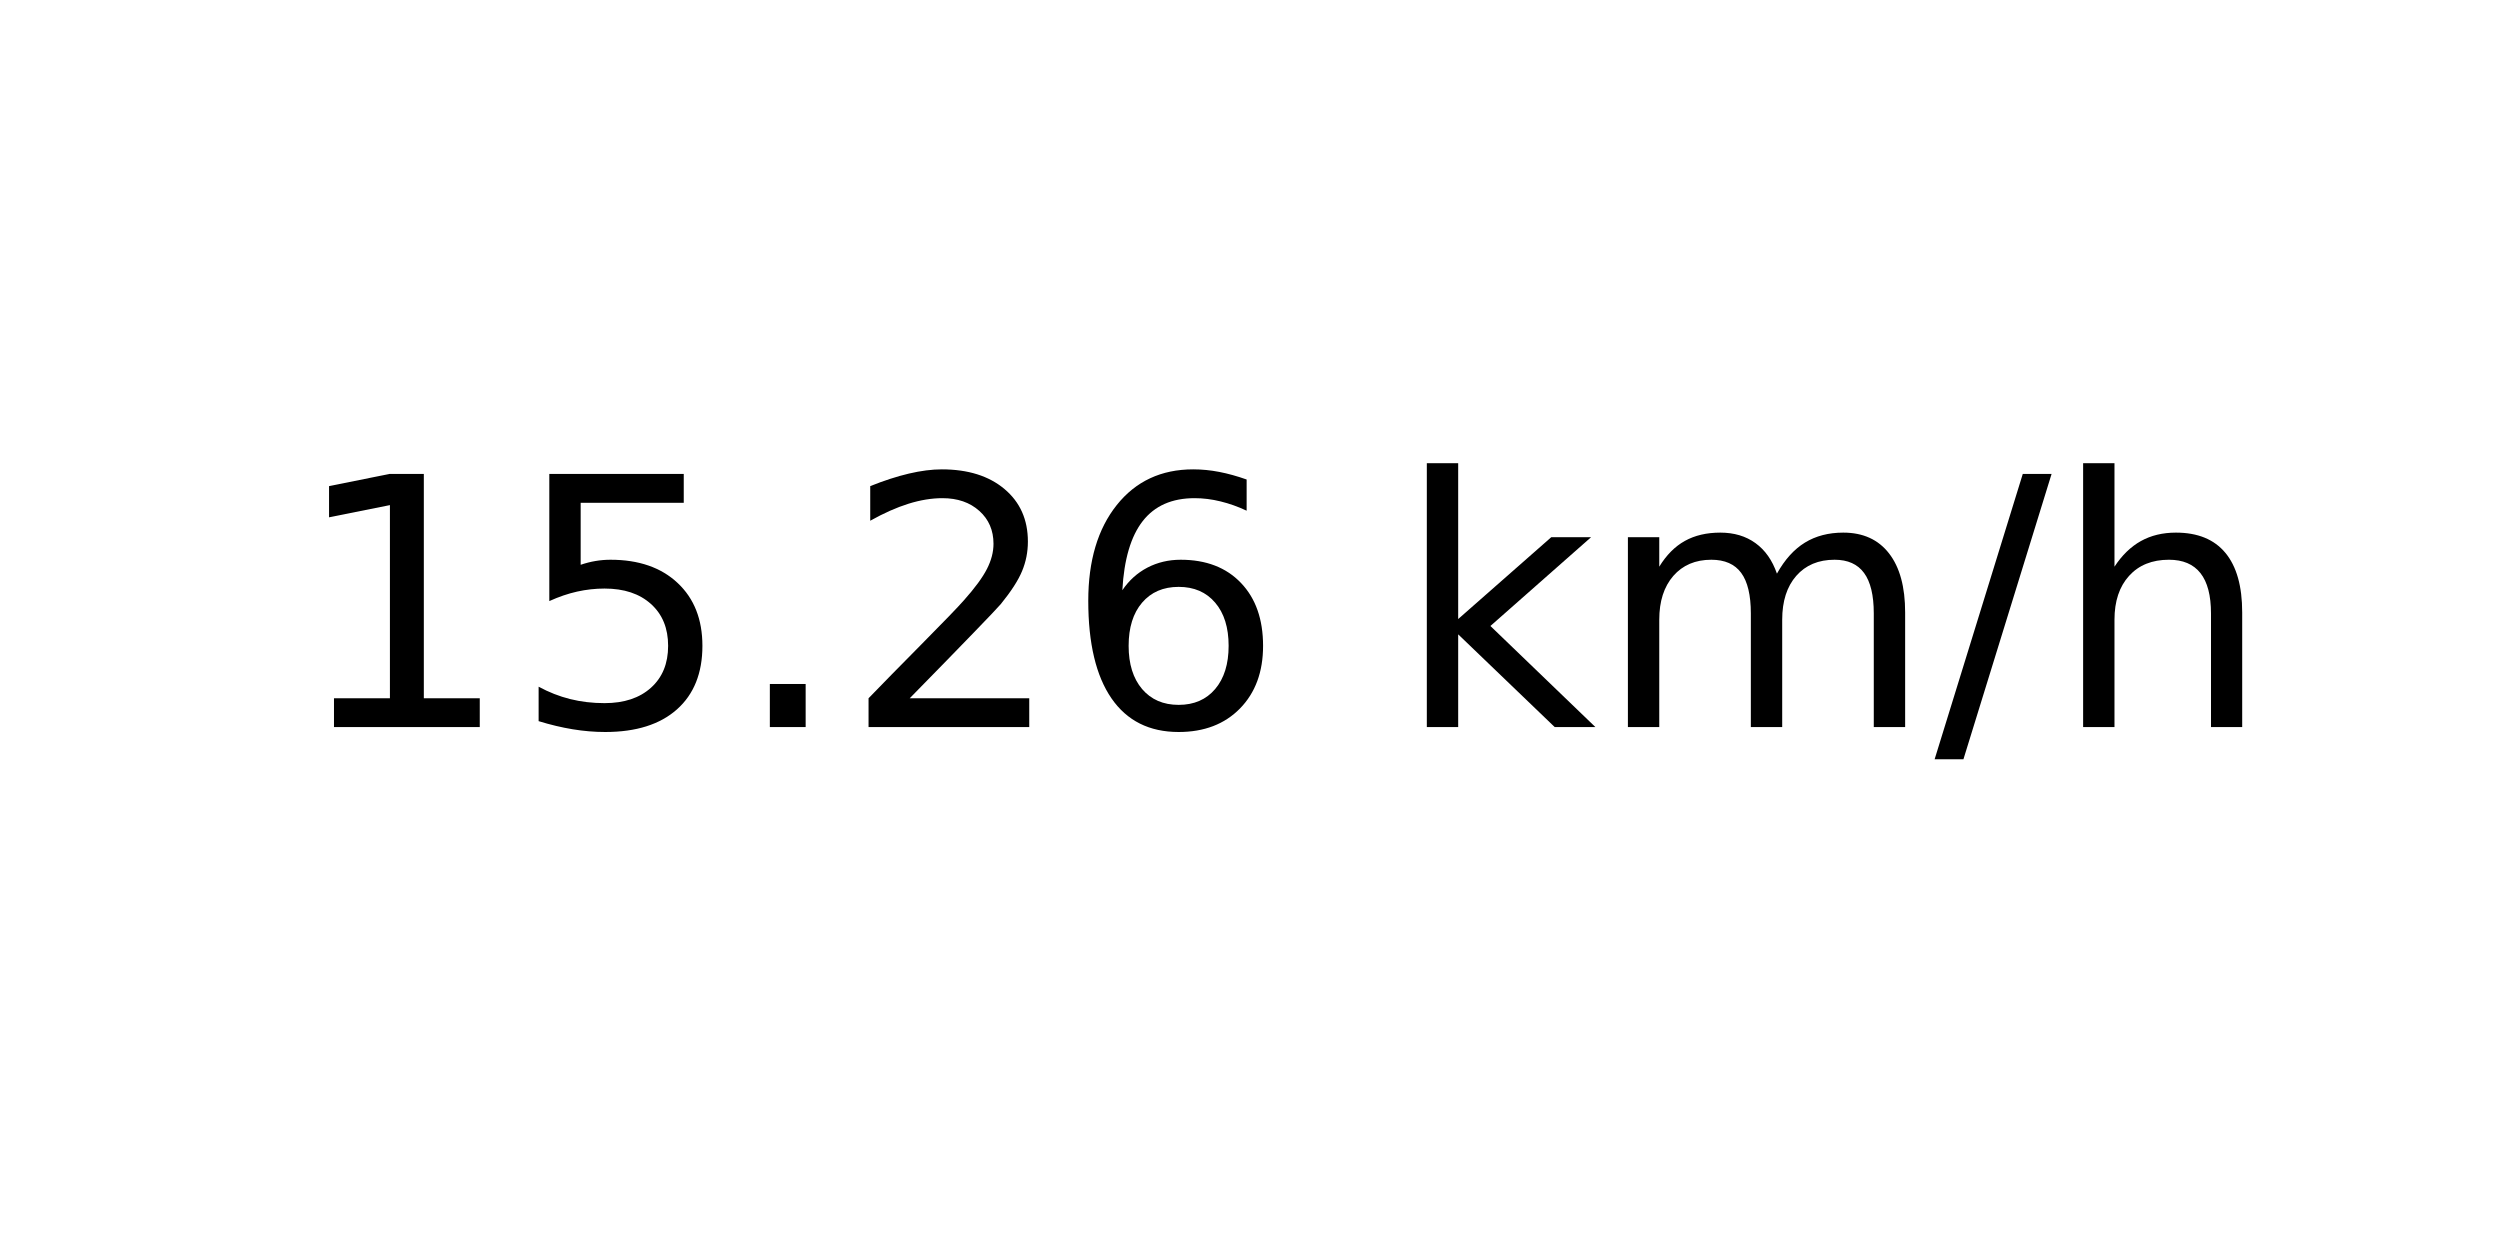
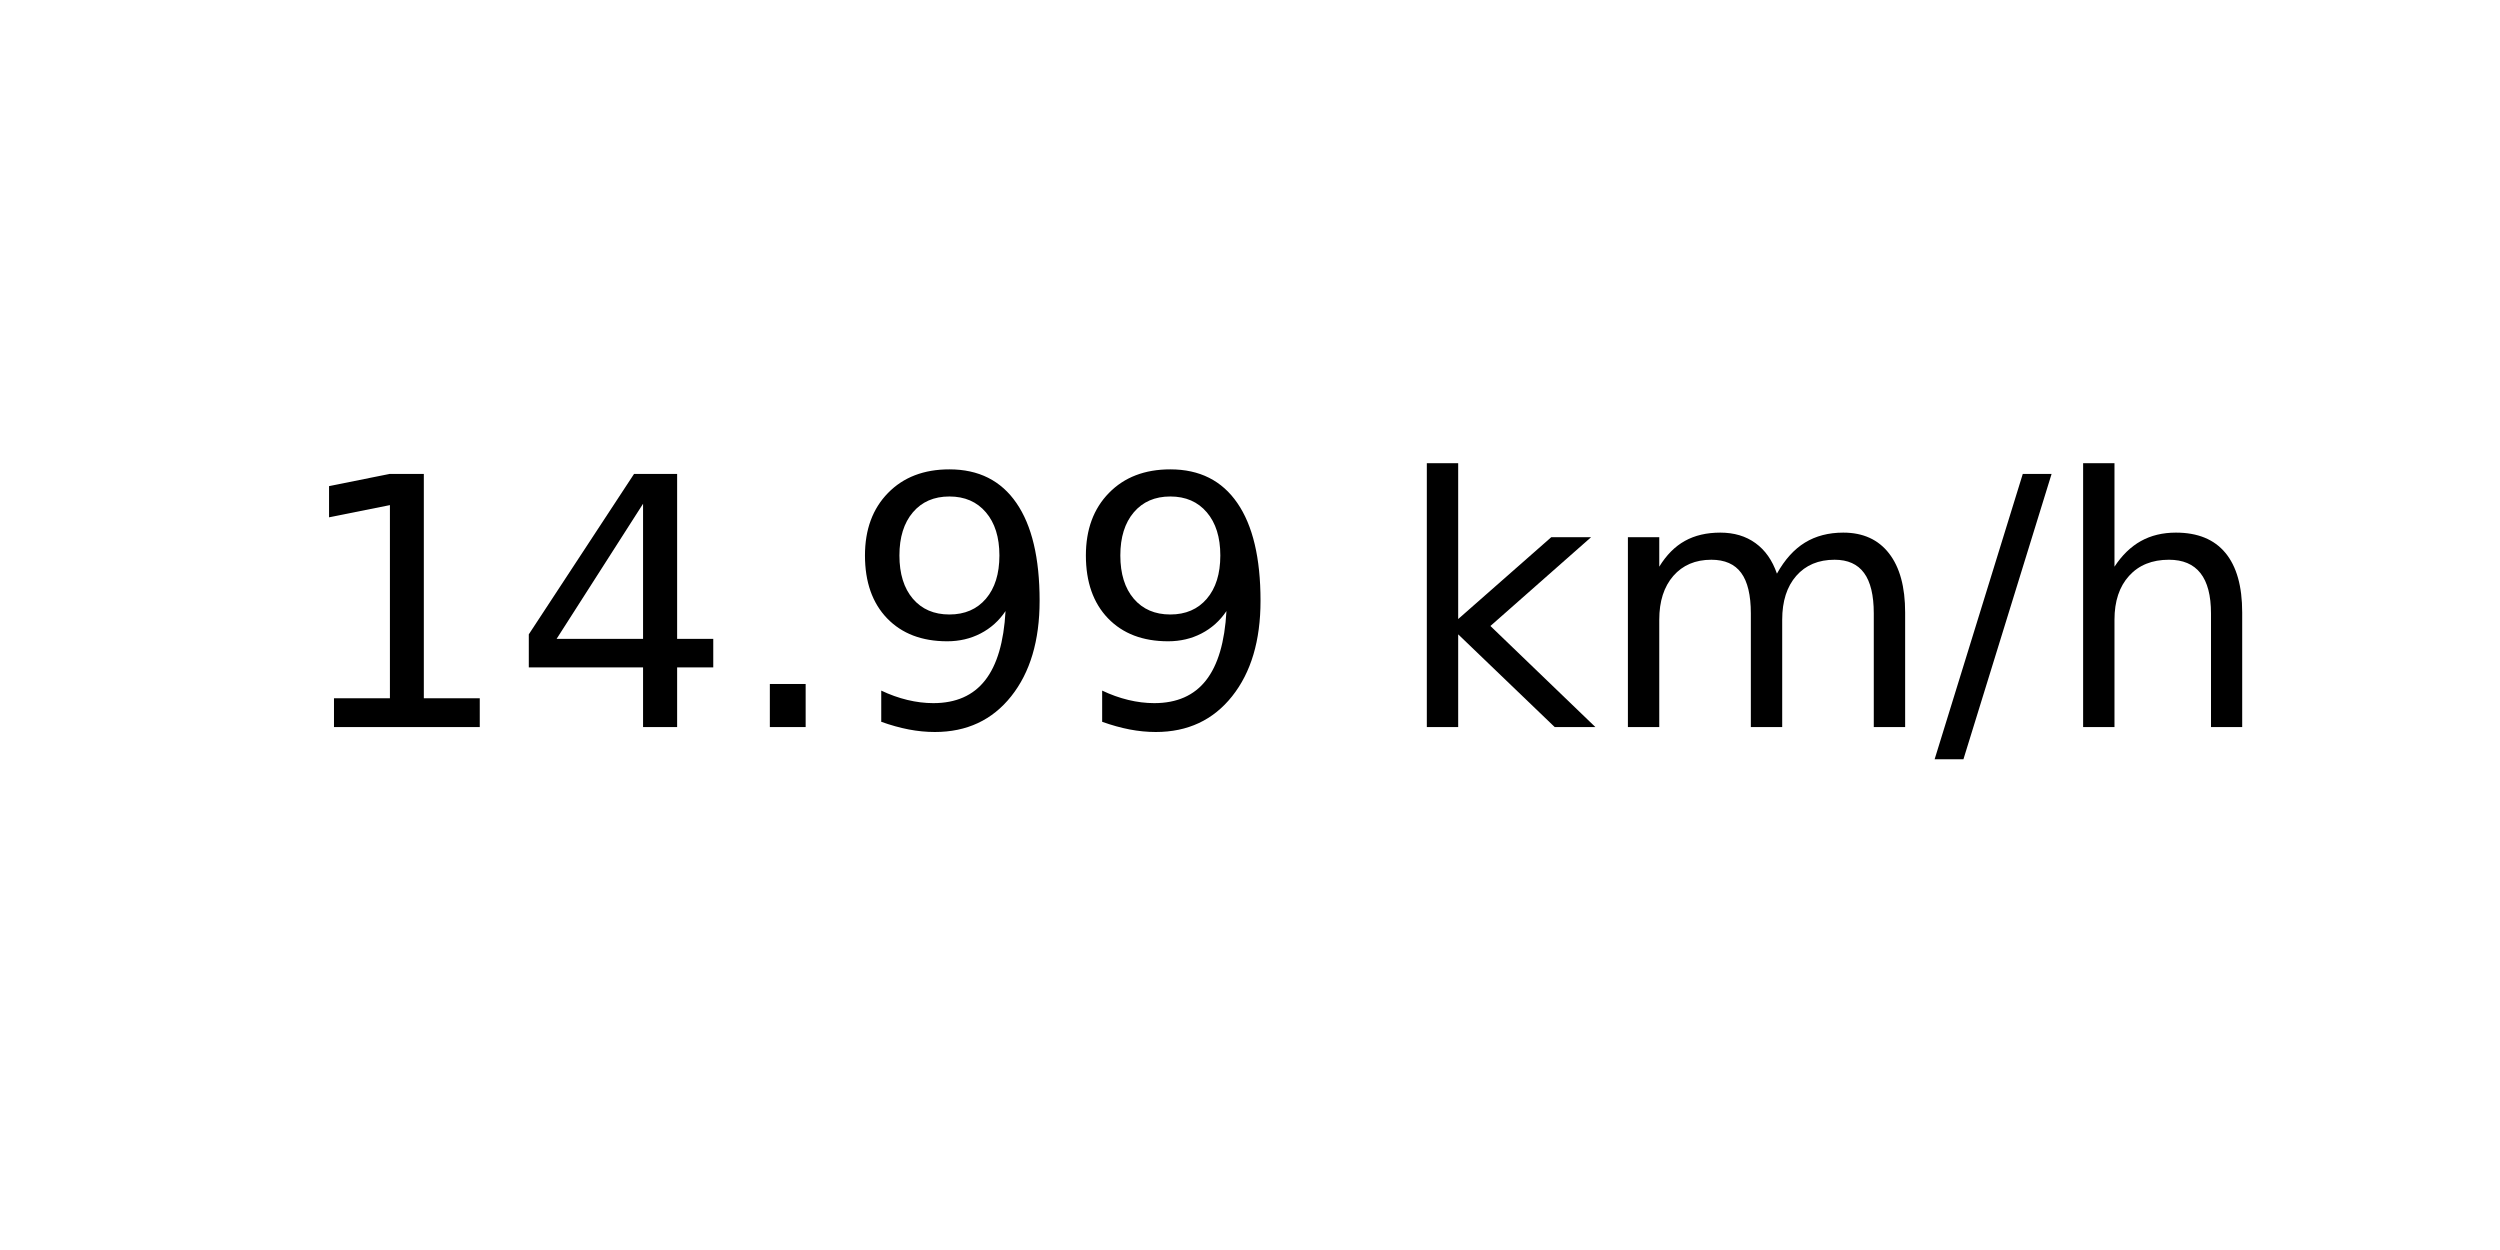
<svg xmlns="http://www.w3.org/2000/svg" xmlns:xlink="http://www.w3.org/1999/xlink" width="72pt" height="36pt" viewBox="0 0 72 36" version="1.1">
  <defs>
    <style type="text/css">*{stroke-linejoin: round; stroke-linecap: butt}</style>
  </defs>
  <g id="figure_1">
    <g id="axes_1">
      <g id="text_1">
        <g transform="translate(8.378125 20.93937) scale(0.1 -0.1)">
          <defs>
            <path id="DejaVuSans-31" d="M 794 531  L 1825 531  L 1825 4091  L 703 3866  L 703 4441  L 1819 4666  L 2450 4666  L 2450 531  L 3481 531  L 3481 0  L 794 0  L 794 531  z " transform="scale(0.015625)" />
-             <path id="DejaVuSans-35" d="M 691 4666  L 3169 4666  L 3169 4134  L 1269 4134  L 1269 2991  Q 1406 3038 1543 3061  Q 1681 3084 1819 3084  Q 2600 3084 3056 2656  Q 3513 2228 3513 1497  Q 3513 744 3044 326  Q 2575 -91 1722 -91  Q 1428 -91 1123 -41  Q 819 9 494 109  L 494 744  Q 775 591 1075 516  Q 1375 441 1709 441  Q 2250 441 2565 725  Q 2881 1009 2881 1497  Q 2881 1984 2565 2268  Q 2250 2553 1709 2553  Q 1456 2553 1204 2497  Q 953 2441 691 2322  L 691 4666  z " transform="scale(0.015625)" />
+             <path id="DejaVuSans-34" d="M 2419 4116  L 825 1625  L 2419 1625  L 2419 4116  z M 2253 4666  L 3047 4666  L 3047 1625  L 3713 1625  L 3713 1100  L 3047 1100  L 3047 0  L 2419 0  L 2419 1100  L 313 1100  L 313 1709  L 2253 4666  z " transform="scale(0.015625)" />
            <path id="DejaVuSans-2e" d="M 684 794  L 1344 794  L 1344 0  L 684 0  L 684 794  z " transform="scale(0.015625)" />
-             <path id="DejaVuSans-32" d="M 1228 531  L 3431 531  L 3431 0  L 469 0  L 469 531  Q 828 903 1448 1529  Q 2069 2156 2228 2338  Q 2531 2678 2651 2914  Q 2772 3150 2772 3378  Q 2772 3750 2511 3984  Q 2250 4219 1831 4219  Q 1534 4219 1204 4116  Q 875 4013 500 3803  L 500 4441  Q 881 4594 1212 4672  Q 1544 4750 1819 4750  Q 2544 4750 2975 4387  Q 3406 4025 3406 3419  Q 3406 3131 3298 2873  Q 3191 2616 2906 2266  Q 2828 2175 2409 1742  Q 1991 1309 1228 531  z " transform="scale(0.015625)" />
-             <path id="DejaVuSans-36" d="M 2113 2584  Q 1688 2584 1439 2293  Q 1191 2003 1191 1497  Q 1191 994 1439 701  Q 1688 409 2113 409  Q 2538 409 2786 701  Q 3034 994 3034 1497  Q 3034 2003 2786 2293  Q 2538 2584 2113 2584  z M 3366 4563  L 3366 3988  Q 3128 4100 2886 4159  Q 2644 4219 2406 4219  Q 1781 4219 1451 3797  Q 1122 3375 1075 2522  Q 1259 2794 1537 2939  Q 1816 3084 2150 3084  Q 2853 3084 3261 2657  Q 3669 2231 3669 1497  Q 3669 778 3244 343  Q 2819 -91 2113 -91  Q 1303 -91 875 529  Q 447 1150 447 2328  Q 447 3434 972 4092  Q 1497 4750 2381 4750  Q 2619 4750 2861 4703  Q 3103 4656 3366 4563  z " transform="scale(0.015625)" />
+             <path id="DejaVuSans-39" d="M 703 97  L 703 672  Q 941 559 1184 500  Q 1428 441 1663 441  Q 2288 441 2617 861  Q 2947 1281 2994 2138  Q 2813 1869 2534 1725  Q 2256 1581 1919 1581  Q 1219 1581 811 2004  Q 403 2428 403 3163  Q 403 3881 828 4315  Q 1253 4750 1959 4750  Q 2769 4750 3195 4129  Q 3622 3509 3622 2328  Q 3622 1225 3098 567  Q 2575 -91 1691 -91  Q 1453 -91 1209 -44  Q 966 3 703 97  z M 1959 2075  Q 2384 2075 2632 2365  Q 2881 2656 2881 3163  Q 2881 3666 2632 3958  Q 2384 4250 1959 4250  Q 1534 4250 1286 3958  Q 1038 3666 1038 3163  Q 1038 2656 1286 2365  Q 1534 2075 1959 2075  z " transform="scale(0.015625)" />
            <path id="DejaVuSans-20" transform="scale(0.015625)" />
            <path id="DejaVuSans-6b" d="M 581 4863  L 1159 4863  L 1159 1991  L 2875 3500  L 3609 3500  L 1753 1863  L 3688 0  L 2938 0  L 1159 1709  L 1159 0  L 581 0  L 581 4863  z " transform="scale(0.015625)" />
            <path id="DejaVuSans-6d" d="M 3328 2828  Q 3544 3216 3844 3400  Q 4144 3584 4550 3584  Q 5097 3584 5394 3201  Q 5691 2819 5691 2113  L 5691 0  L 5113 0  L 5113 2094  Q 5113 2597 4934 2840  Q 4756 3084 4391 3084  Q 3944 3084 3684 2787  Q 3425 2491 3425 1978  L 3425 0  L 2847 0  L 2847 2094  Q 2847 2600 2669 2842  Q 2491 3084 2119 3084  Q 1678 3084 1418 2786  Q 1159 2488 1159 1978  L 1159 0  L 581 0  L 581 3500  L 1159 3500  L 1159 2956  Q 1356 3278 1631 3431  Q 1906 3584 2284 3584  Q 2666 3584 2933 3390  Q 3200 3197 3328 2828  z " transform="scale(0.015625)" />
            <path id="DejaVuSans-2f" d="M 1625 4666  L 2156 4666  L 531 -594  L 0 -594  L 1625 4666  z " transform="scale(0.015625)" />
            <path id="DejaVuSans-68" d="M 3513 2113  L 3513 0  L 2938 0  L 2938 2094  Q 2938 2591 2744 2837  Q 2550 3084 2163 3084  Q 1697 3084 1428 2787  Q 1159 2491 1159 1978  L 1159 0  L 581 0  L 581 4863  L 1159 4863  L 1159 2956  Q 1366 3272 1645 3428  Q 1925 3584 2291 3584  Q 2894 3584 3203 3211  Q 3513 2838 3513 2113  z " transform="scale(0.015625)" />
          </defs>
          <use xlink:href="#DejaVuSans-31" />
-           <use xlink:href="#DejaVuSans-35" x="63.623" />
+           <use xlink:href="#DejaVuSans-34" x="63.623" />
          <use xlink:href="#DejaVuSans-2e" x="127.246" />
-           <use xlink:href="#DejaVuSans-32" x="159.033" />
-           <use xlink:href="#DejaVuSans-36" x="222.656" />
+           <use xlink:href="#DejaVuSans-39" x="159.033" />
+           <use xlink:href="#DejaVuSans-39" x="222.656" />
          <use xlink:href="#DejaVuSans-20" x="286.279" />
          <use xlink:href="#DejaVuSans-6b" x="318.066" />
          <use xlink:href="#DejaVuSans-6d" x="375.977" />
          <use xlink:href="#DejaVuSans-2f" x="473.389" />
          <use xlink:href="#DejaVuSans-68" x="507.08" />
        </g>
      </g>
    </g>
  </g>
</svg>
